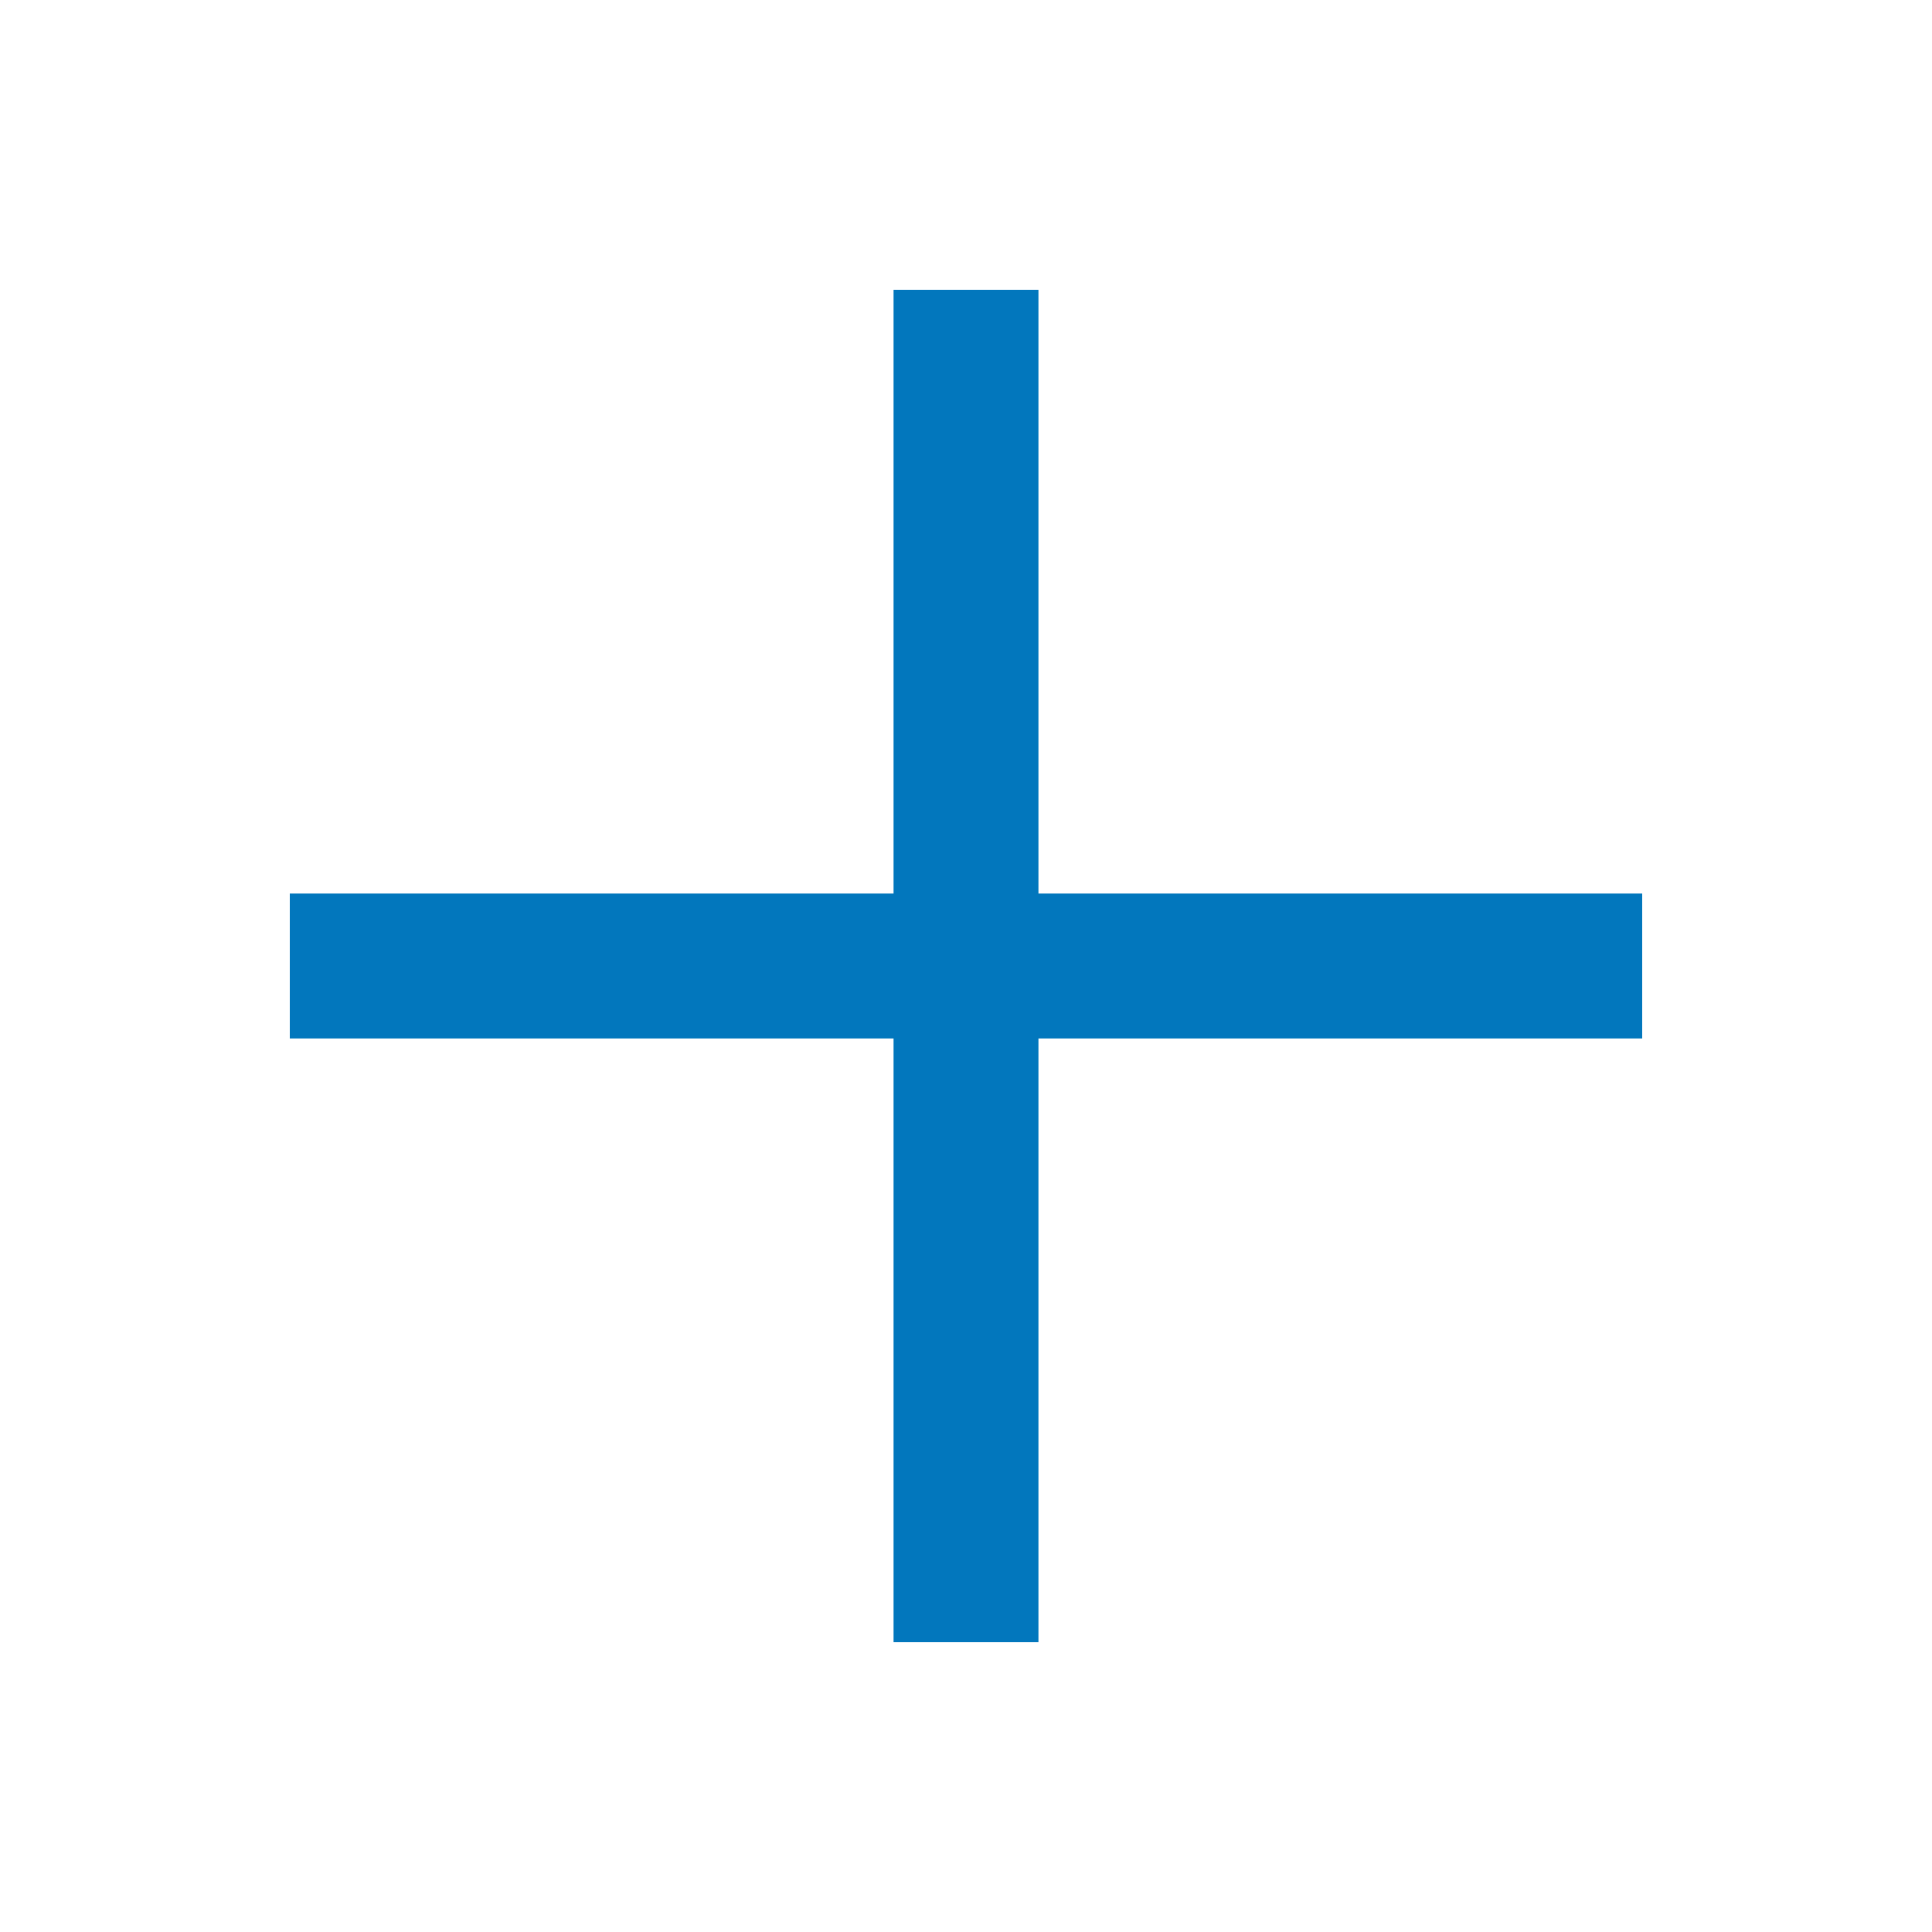
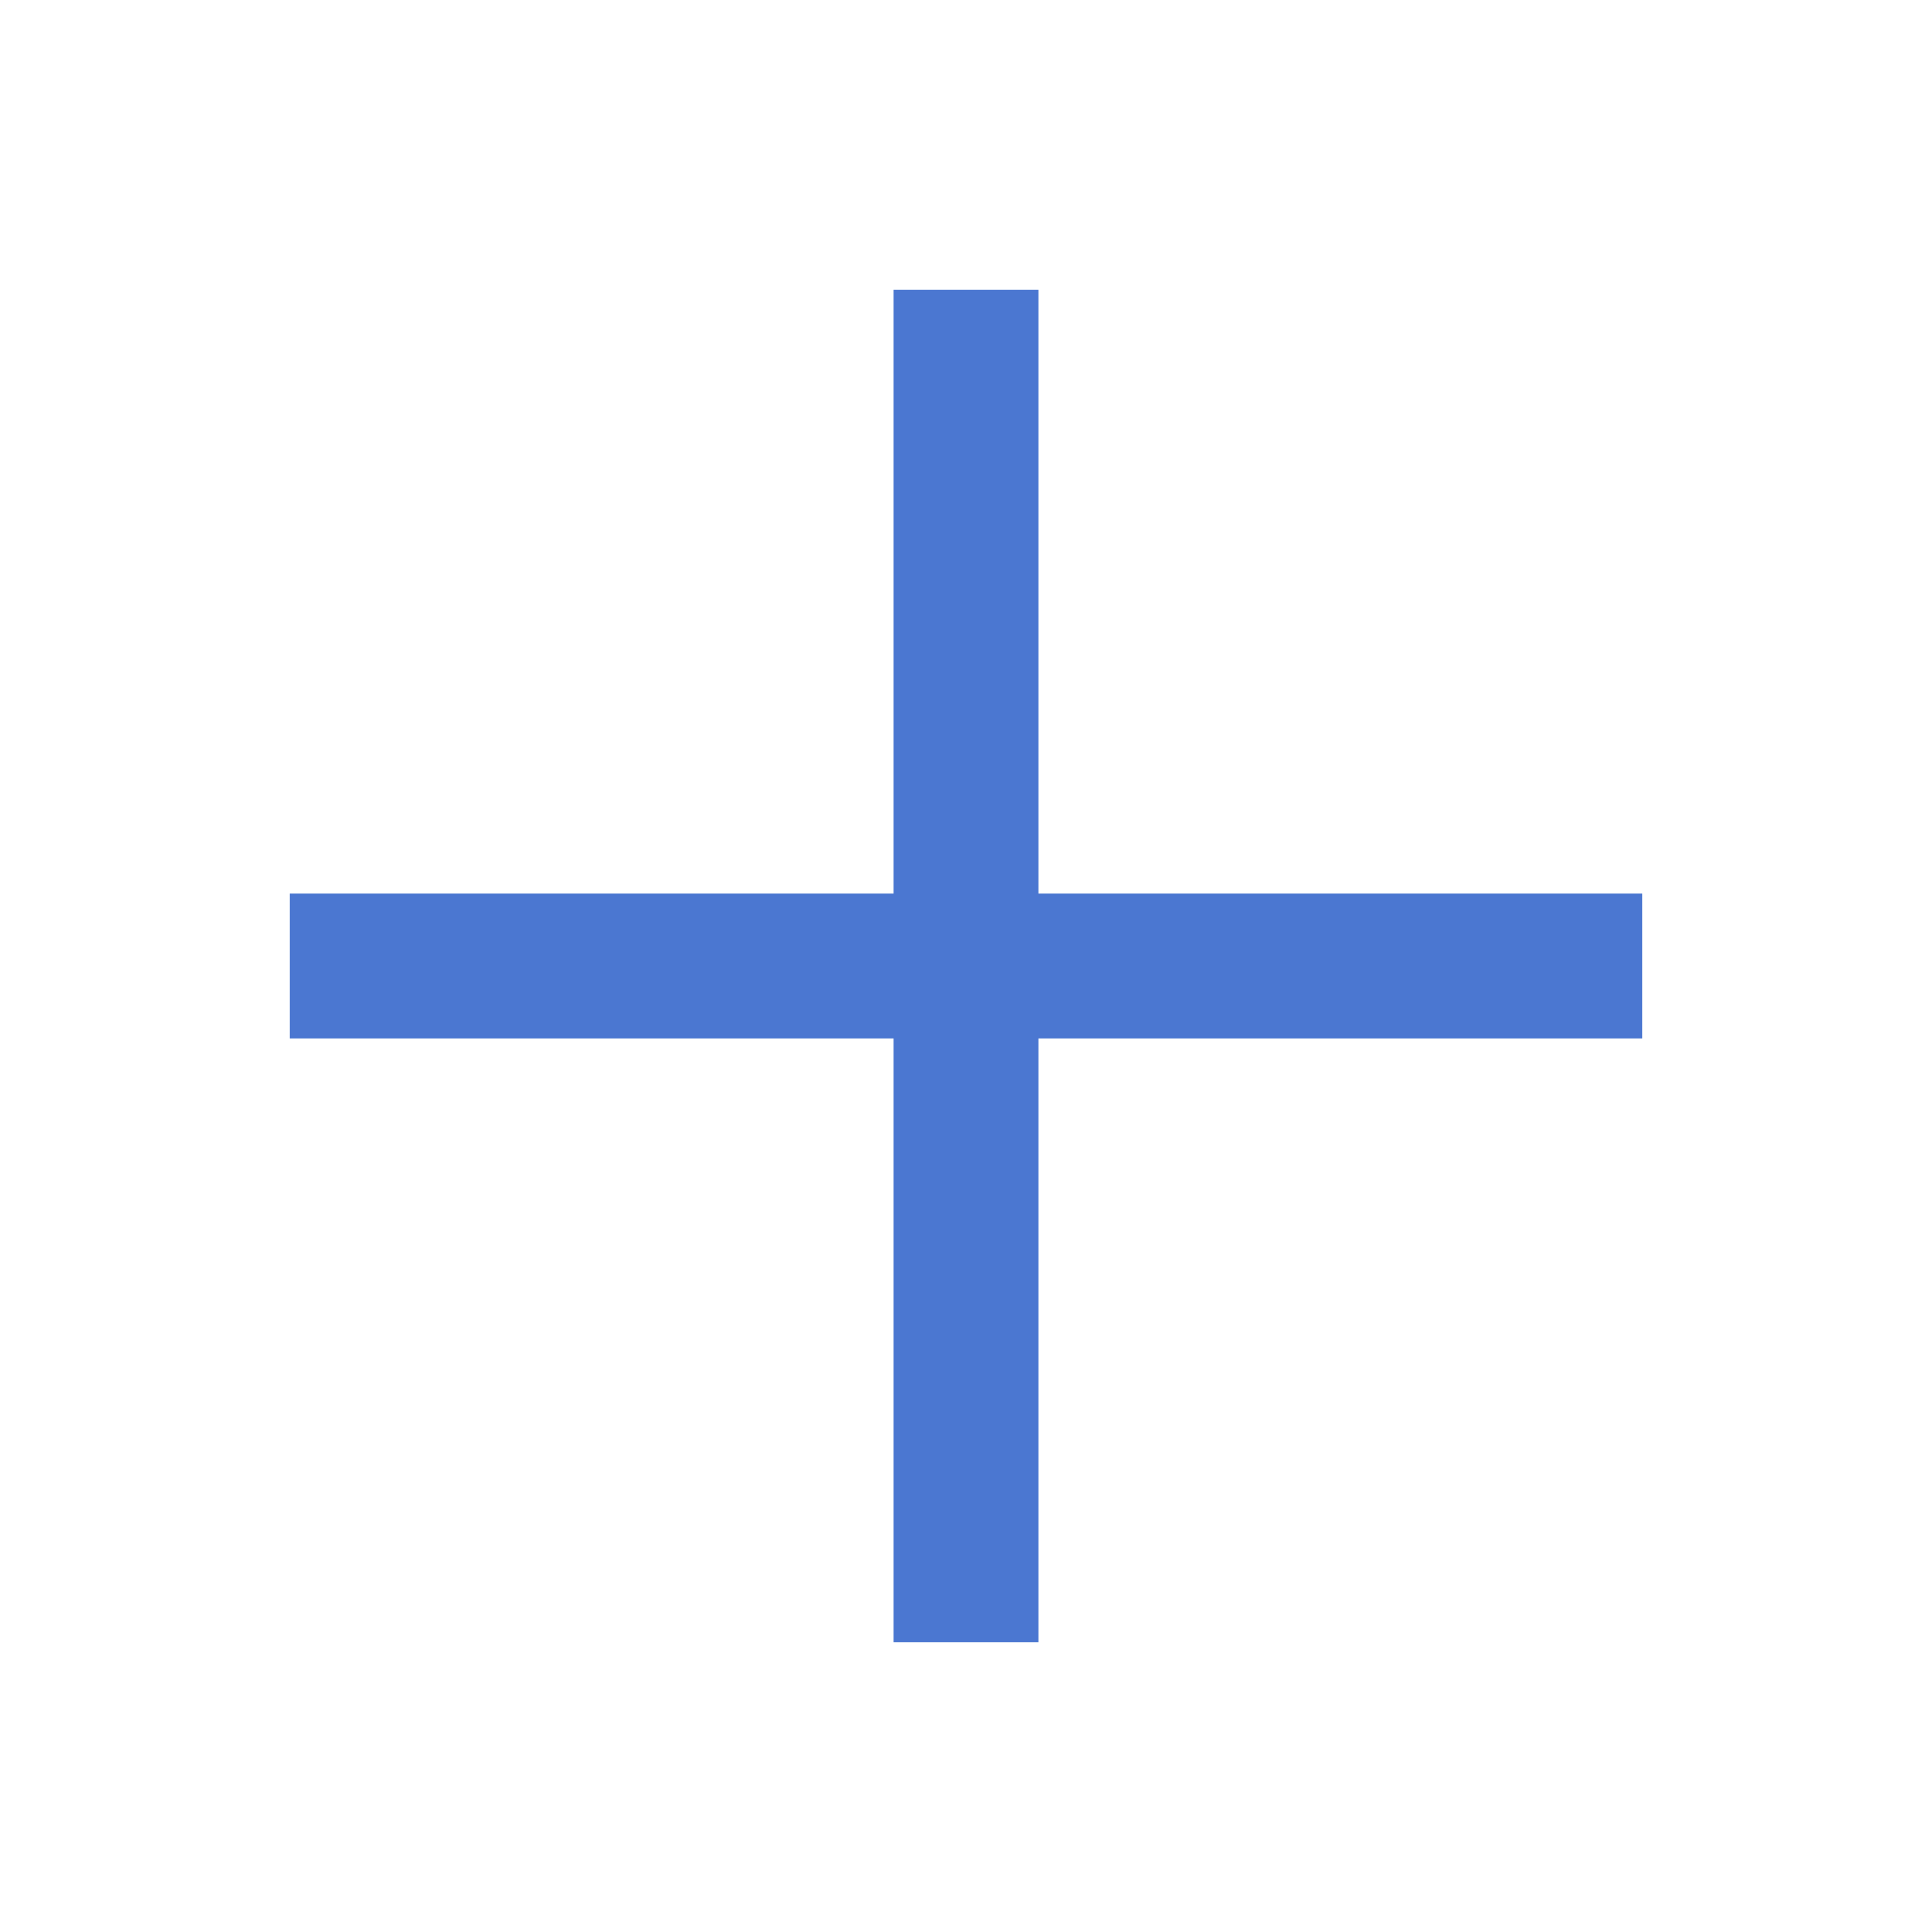
- <svg xmlns="http://www.w3.org/2000/svg" height="20px" viewBox="0 -960 960 960" width="20px" fill="#0277bd">
+ <svg xmlns="http://www.w3.org/2000/svg" height="20px" viewBox="0 -960 960 960" width="20px" fill="#4B77D1">
  <path d="M444-144v-300H144v-72h300v-300h72v300h300v72H516v300h-72Z" />
</svg>
